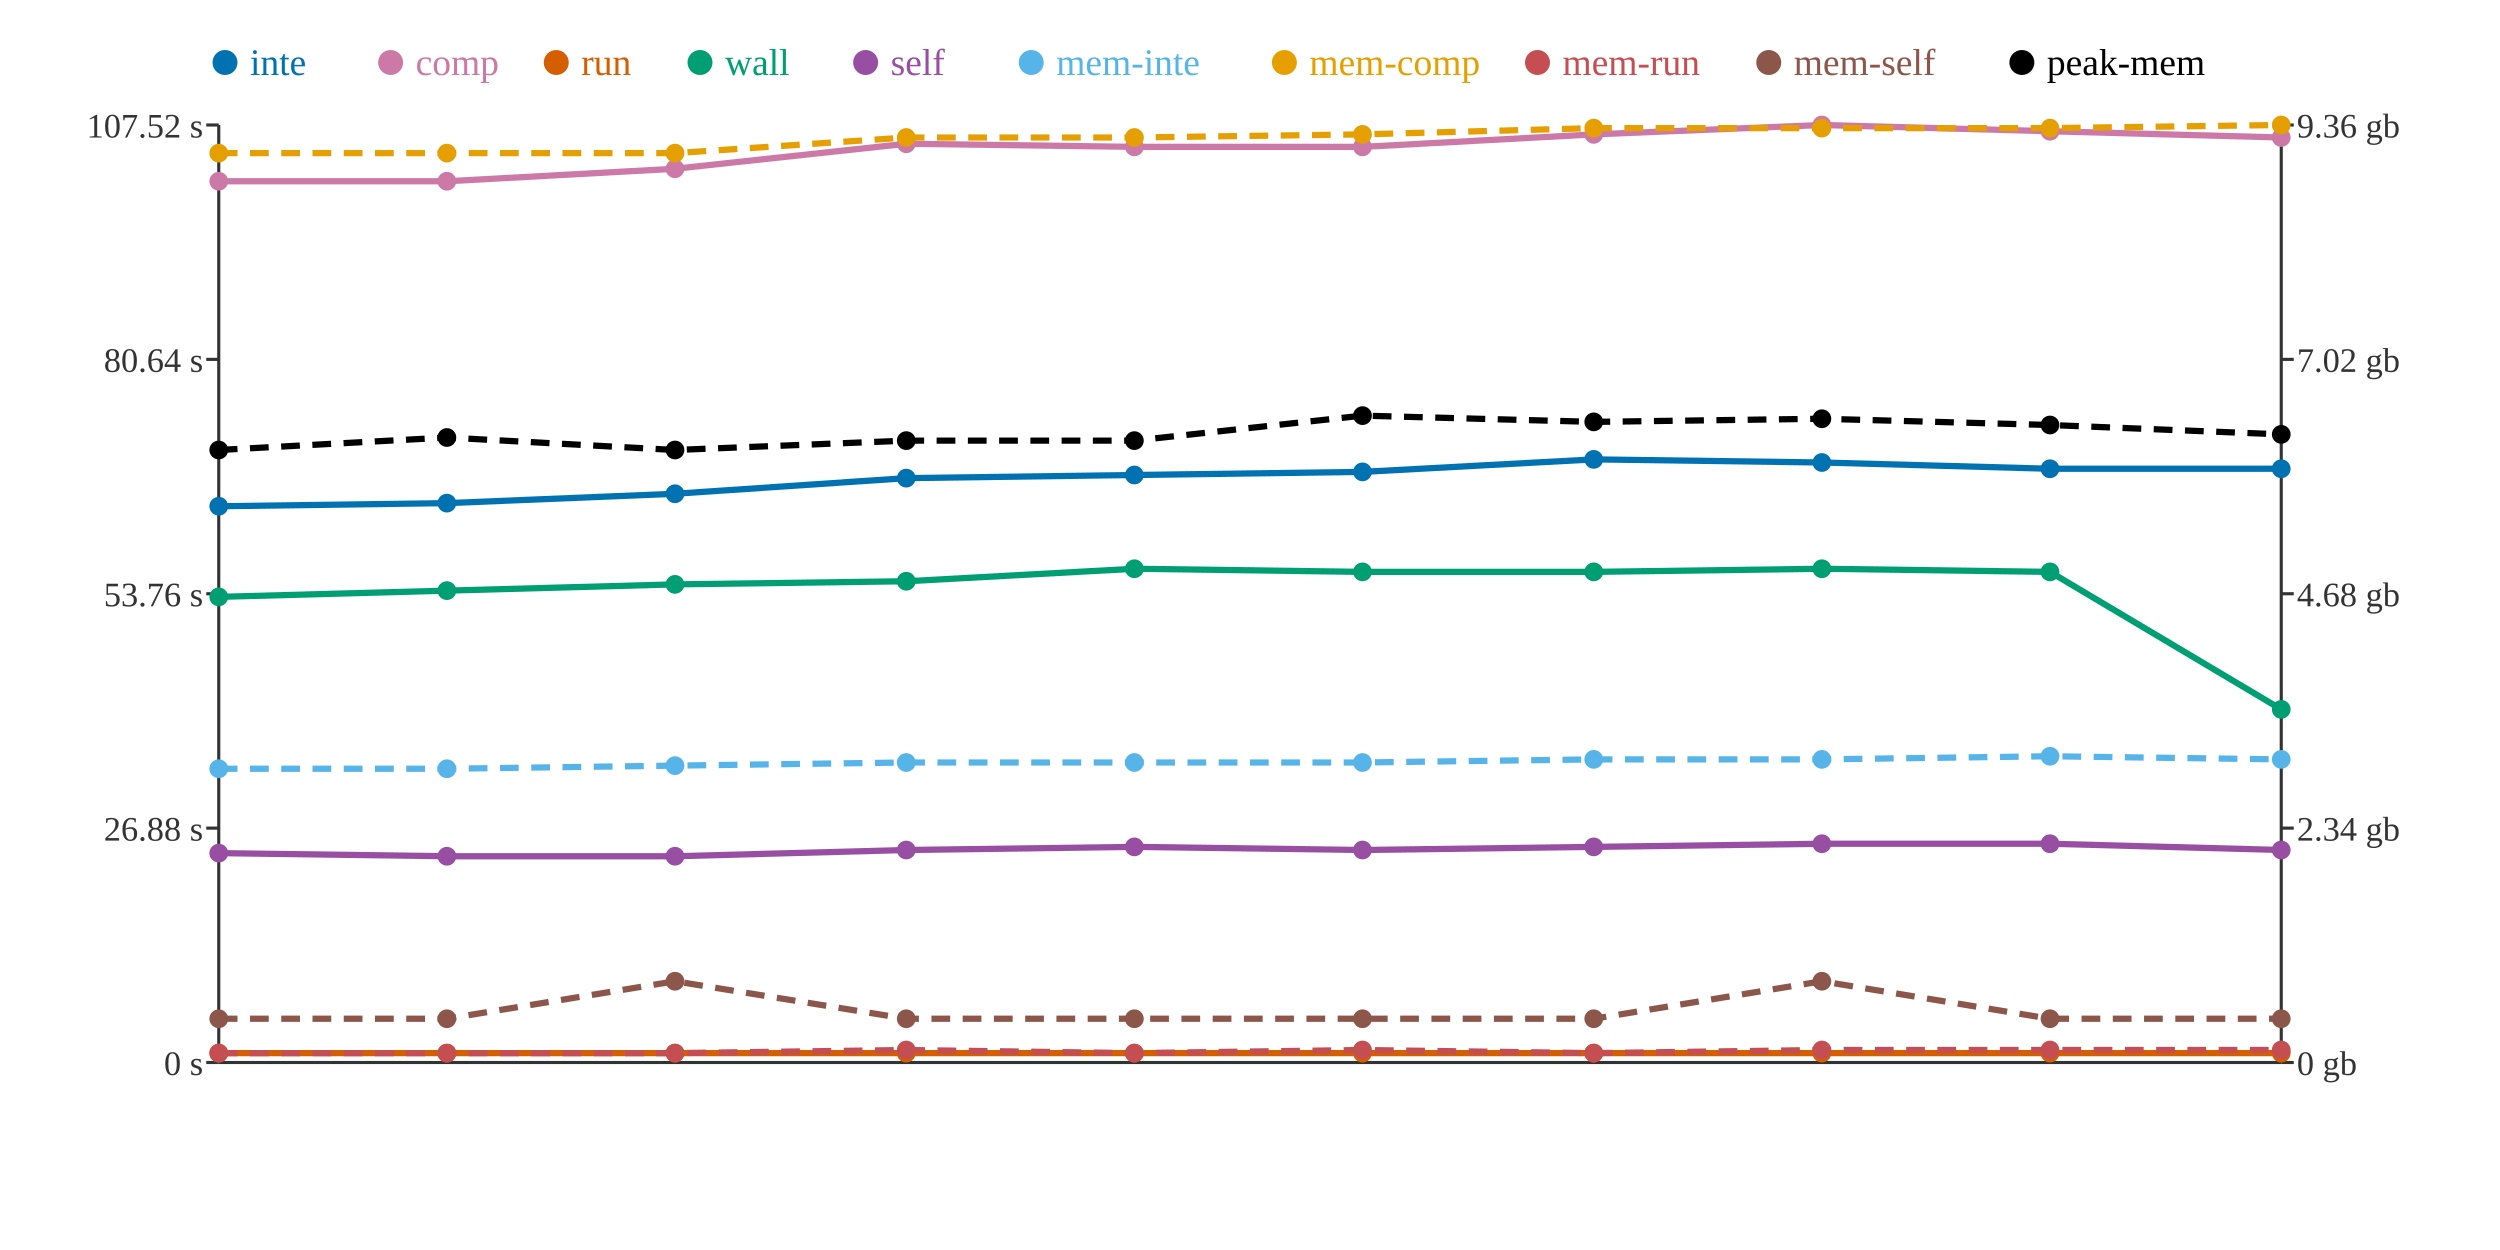
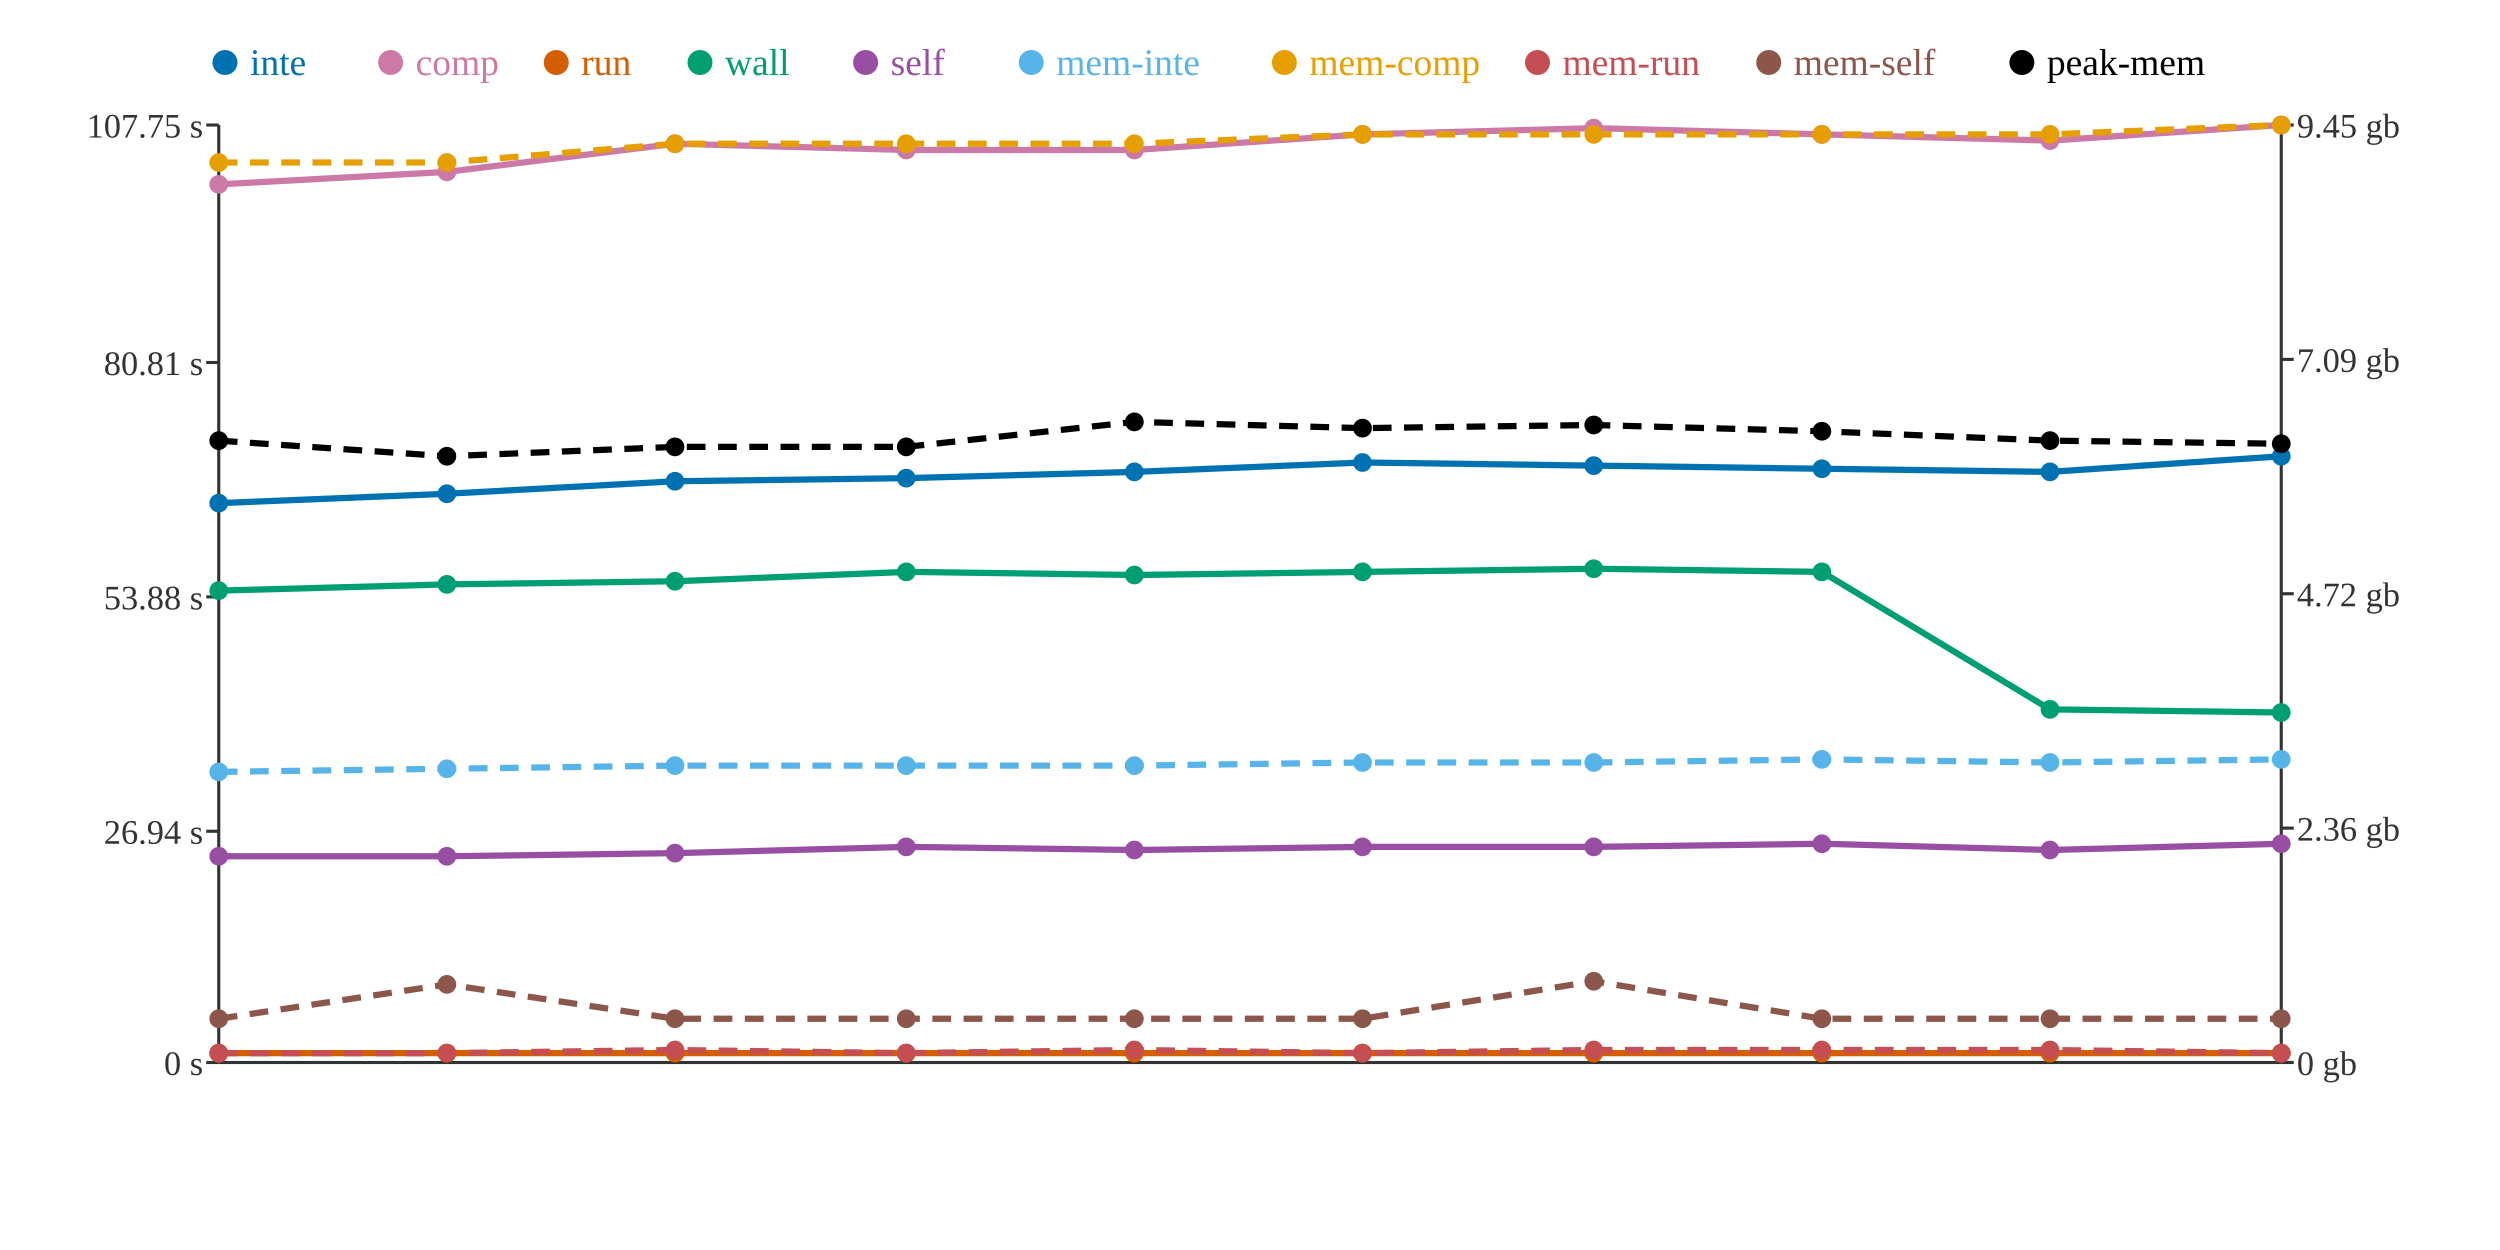
<svg xmlns="http://www.w3.org/2000/svg" width="800" height="400">
  <rect width="800" height="400" fill="white" />
  <line x1="70" y1="40" x2="70" y2="340" stroke="#333" stroke-width="1" />
  <line x1="70" y1="340" x2="730" y2="340" stroke="#333" stroke-width="1" />
  <line x1="730" y1="40" x2="730" y2="340" stroke="#333" stroke-width="1" />
  <line x1="66" y1="340" x2="70" y2="340" stroke="#333" stroke-width="1" />
  <text x="65" y="344" text-anchor="end" font-size="11" fill="#333">0 s</text>
-   <line x1="66" y1="265" x2="70" y2="265" stroke="#333" stroke-width="1" />
-   <text x="65" y="269" text-anchor="end" font-size="11" fill="#333">26.88 s</text>
-   <line x1="66" y1="190" x2="70" y2="190" stroke="#333" stroke-width="1" />
-   <text x="65" y="194" text-anchor="end" font-size="11" fill="#333">53.76 s</text>
-   <line x1="66" y1="115" x2="70" y2="115" stroke="#333" stroke-width="1" />
-   <text x="65" y="119" text-anchor="end" font-size="11" fill="#333">80.64 s</text>
+   <line x1="66" y1="266" x2="70" y2="266" stroke="#333" stroke-width="1" />
+   <text x="65" y="270" text-anchor="end" font-size="11" fill="#333">26.94 s</text>
+   <line x1="66" y1="191" x2="70" y2="191" stroke="#333" stroke-width="1" />
+   <text x="65" y="195" text-anchor="end" font-size="11" fill="#333">53.88 s</text>
+   <line x1="66" y1="116" x2="70" y2="116" stroke="#333" stroke-width="1" />
+   <text x="65" y="120" text-anchor="end" font-size="11" fill="#333">80.81 s</text>
  <line x1="66" y1="40" x2="70" y2="40" stroke="#333" stroke-width="1" />
-   <text x="65" y="44" text-anchor="end" font-size="11" fill="#333">107.52 s</text>
+   <text x="65" y="44" text-anchor="end" font-size="11" fill="#333">107.75 s</text>
  <line x1="730" y1="340" x2="734" y2="340" stroke="#333" stroke-width="1" />
  <text x="735" y="344" text-anchor="start" font-size="11" fill="#333">0 gb</text>
  <line x1="730" y1="265" x2="734" y2="265" stroke="#333" stroke-width="1" />
-   <text x="735" y="269" text-anchor="start" font-size="11" fill="#333">2.34 gb</text>
+   <text x="735" y="269" text-anchor="start" font-size="11" fill="#333">2.36 gb</text>
  <line x1="730" y1="190" x2="734" y2="190" stroke="#333" stroke-width="1" />
-   <text x="735" y="194" text-anchor="start" font-size="11" fill="#333">4.68 gb</text>
+   <text x="735" y="194" text-anchor="start" font-size="11" fill="#333">4.72 gb</text>
  <line x1="730" y1="115" x2="734" y2="115" stroke="#333" stroke-width="1" />
-   <text x="735" y="119" text-anchor="start" font-size="11" fill="#333">7.02 gb</text>
+   <text x="735" y="119" text-anchor="start" font-size="11" fill="#333">7.09 gb</text>
  <line x1="730" y1="40" x2="734" y2="40" stroke="#333" stroke-width="1" />
-   <text x="735" y="44" text-anchor="start" font-size="11" fill="#333">9.36 gb</text>
-   <polyline points="70,162 143,161 216,158 290,153 363,152 436,151 510,147 583,148 656,150 730,150" fill="none" stroke="#0072B2" stroke-width="2" />
-   <polyline points="70,58 143,58 216,54 290,46 363,47 436,47 510,43 583,40 656,42 730,44" fill="none" stroke="#CC79A7" stroke-width="2" />
+   <text x="735" y="44" text-anchor="start" font-size="11" fill="#333">9.45 gb</text>
+   <polyline points="70,161 143,158 216,154 290,153 363,151 436,148 510,149 583,150 656,151 730,146" fill="none" stroke="#0072B2" stroke-width="2" />
+   <polyline points="70,59 143,55 216,46 290,48 363,48 436,43 510,41 583,43 656,45 730,40" fill="none" stroke="#CC79A7" stroke-width="2" />
  <polyline points="70,337 143,337 216,337 290,337 363,337 436,337 510,337 583,337 656,337 730,337" fill="none" stroke="#D55E00" stroke-width="2" />
-   <polyline points="70,191 143,189 216,187 290,186 363,182 436,183 510,183 583,182 656,183 730,227" fill="none" stroke="#009E73" stroke-width="2" />
-   <polyline points="70,273 143,274 216,274 290,272 363,271 436,272 510,271 583,270 656,270 730,272" fill="none" stroke="#984EA3" stroke-width="2" />
-   <polyline points="70,246 143,246 216,245 290,244 363,244 436,244 510,243 583,243 656,242 730,243" fill="none" stroke="#56B4E9" stroke-width="2" stroke-dasharray="6 4" />
-   <polyline points="70,49 143,49 216,49 290,44 363,44 436,43 510,41 583,41 656,41 730,40" fill="none" stroke="#E69F00" stroke-width="2" stroke-dasharray="6 4" />
-   <polyline points="70,337 143,337 216,337 290,336 363,337 436,336 510,337 583,336 656,336 730,336" fill="none" stroke="#C44E52" stroke-width="2" stroke-dasharray="6 4" />
-   <polyline points="70,326 143,326 216,314 290,326 363,326 436,326 510,326 583,314 656,326 730,326" fill="none" stroke="#8C564B" stroke-width="2" stroke-dasharray="6 4" />
-   <polyline points="70,144 143,140 216,144 290,141 363,141 436,133 510,135 583,134 656,136 730,139" fill="none" stroke="#000000" stroke-width="2" stroke-dasharray="6 4" />
-   <circle cx="70" cy="162" r="3" fill="#0072B2" />
-   <circle cx="70" cy="58" r="3" fill="#CC79A7" />
+   <polyline points="70,189 143,187 216,186 290,183 363,184 436,183 510,182 583,183 656,227 730,228" fill="none" stroke="#009E73" stroke-width="2" />
+   <polyline points="70,274 143,274 216,273 290,271 363,272 436,271 510,271 583,270 656,272 730,270" fill="none" stroke="#984EA3" stroke-width="2" />
+   <polyline points="70,247 143,246 216,245 290,245 363,245 436,244 510,244 583,243 656,244 730,243" fill="none" stroke="#56B4E9" stroke-width="2" stroke-dasharray="6 4" />
+   <polyline points="70,52 143,52 216,46 290,46 363,46 436,43 510,43 583,43 656,43 730,40" fill="none" stroke="#E69F00" stroke-width="2" stroke-dasharray="6 4" />
+   <polyline points="70,337 143,337 216,336 290,337 363,336 436,337 510,336 583,336 656,336 730,337" fill="none" stroke="#C44E52" stroke-width="2" stroke-dasharray="6 4" />
+   <polyline points="70,326 143,315 216,326 290,326 363,326 436,326 510,314 583,326 656,326 730,326" fill="none" stroke="#8C564B" stroke-width="2" stroke-dasharray="6 4" />
+   <polyline points="70,141 143,146 216,143 290,143 363,135 436,137 510,136 583,138 656,141 730,142" fill="none" stroke="#000000" stroke-width="2" stroke-dasharray="6 4" />
+   <circle cx="70" cy="161" r="3" fill="#0072B2" />
+   <circle cx="70" cy="59" r="3" fill="#CC79A7" />
  <circle cx="70" cy="337" r="3" fill="#D55E00" />
-   <circle cx="70" cy="191" r="3" fill="#009E73" />
-   <circle cx="70" cy="273" r="3" fill="#984EA3" />
-   <circle cx="70" cy="246" r="3" fill="#56B4E9" />
-   <circle cx="70" cy="49" r="3" fill="#E69F00" />
+   <circle cx="70" cy="189" r="3" fill="#009E73" />
+   <circle cx="70" cy="274" r="3" fill="#984EA3" />
+   <circle cx="70" cy="247" r="3" fill="#56B4E9" />
+   <circle cx="70" cy="52" r="3" fill="#E69F00" />
  <circle cx="70" cy="337" r="3" fill="#C44E52" />
  <circle cx="70" cy="326" r="3" fill="#8C564B" />
-   <circle cx="70" cy="144" r="3" fill="#000000" />
-   <circle cx="143" cy="161" r="3" fill="#0072B2" />
-   <circle cx="143" cy="58" r="3" fill="#CC79A7" />
+   <circle cx="70" cy="141" r="3" fill="#000000" />
+   <circle cx="143" cy="158" r="3" fill="#0072B2" />
+   <circle cx="143" cy="55" r="3" fill="#CC79A7" />
  <circle cx="143" cy="337" r="3" fill="#D55E00" />
-   <circle cx="143" cy="189" r="3" fill="#009E73" />
+   <circle cx="143" cy="187" r="3" fill="#009E73" />
  <circle cx="143" cy="274" r="3" fill="#984EA3" />
  <circle cx="143" cy="246" r="3" fill="#56B4E9" />
-   <circle cx="143" cy="49" r="3" fill="#E69F00" />
+   <circle cx="143" cy="52" r="3" fill="#E69F00" />
  <circle cx="143" cy="337" r="3" fill="#C44E52" />
-   <circle cx="143" cy="326" r="3" fill="#8C564B" />
-   <circle cx="143" cy="140" r="3" fill="#000000" />
-   <circle cx="216" cy="158" r="3" fill="#0072B2" />
-   <circle cx="216" cy="54" r="3" fill="#CC79A7" />
+   <circle cx="143" cy="315" r="3" fill="#8C564B" />
+   <circle cx="143" cy="146" r="3" fill="#000000" />
+   <circle cx="216" cy="154" r="3" fill="#0072B2" />
+   <circle cx="216" cy="46" r="3" fill="#CC79A7" />
  <circle cx="216" cy="337" r="3" fill="#D55E00" />
-   <circle cx="216" cy="187" r="3" fill="#009E73" />
-   <circle cx="216" cy="274" r="3" fill="#984EA3" />
+   <circle cx="216" cy="186" r="3" fill="#009E73" />
+   <circle cx="216" cy="273" r="3" fill="#984EA3" />
  <circle cx="216" cy="245" r="3" fill="#56B4E9" />
-   <circle cx="216" cy="49" r="3" fill="#E69F00" />
-   <circle cx="216" cy="337" r="3" fill="#C44E52" />
-   <circle cx="216" cy="314" r="3" fill="#8C564B" />
-   <circle cx="216" cy="144" r="3" fill="#000000" />
+   <circle cx="216" cy="46" r="3" fill="#E69F00" />
+   <circle cx="216" cy="336" r="3" fill="#C44E52" />
+   <circle cx="216" cy="326" r="3" fill="#8C564B" />
+   <circle cx="216" cy="143" r="3" fill="#000000" />
  <circle cx="290" cy="153" r="3" fill="#0072B2" />
-   <circle cx="290" cy="46" r="3" fill="#CC79A7" />
+   <circle cx="290" cy="48" r="3" fill="#CC79A7" />
  <circle cx="290" cy="337" r="3" fill="#D55E00" />
-   <circle cx="290" cy="186" r="3" fill="#009E73" />
-   <circle cx="290" cy="272" r="3" fill="#984EA3" />
-   <circle cx="290" cy="244" r="3" fill="#56B4E9" />
-   <circle cx="290" cy="44" r="3" fill="#E69F00" />
-   <circle cx="290" cy="336" r="3" fill="#C44E52" />
+   <circle cx="290" cy="183" r="3" fill="#009E73" />
+   <circle cx="290" cy="271" r="3" fill="#984EA3" />
+   <circle cx="290" cy="245" r="3" fill="#56B4E9" />
+   <circle cx="290" cy="46" r="3" fill="#E69F00" />
+   <circle cx="290" cy="337" r="3" fill="#C44E52" />
  <circle cx="290" cy="326" r="3" fill="#8C564B" />
-   <circle cx="290" cy="141" r="3" fill="#000000" />
-   <circle cx="363" cy="152" r="3" fill="#0072B2" />
-   <circle cx="363" cy="47" r="3" fill="#CC79A7" />
+   <circle cx="290" cy="143" r="3" fill="#000000" />
+   <circle cx="363" cy="151" r="3" fill="#0072B2" />
+   <circle cx="363" cy="48" r="3" fill="#CC79A7" />
  <circle cx="363" cy="337" r="3" fill="#D55E00" />
-   <circle cx="363" cy="182" r="3" fill="#009E73" />
-   <circle cx="363" cy="271" r="3" fill="#984EA3" />
-   <circle cx="363" cy="244" r="3" fill="#56B4E9" />
-   <circle cx="363" cy="44" r="3" fill="#E69F00" />
-   <circle cx="363" cy="337" r="3" fill="#C44E52" />
+   <circle cx="363" cy="184" r="3" fill="#009E73" />
+   <circle cx="363" cy="272" r="3" fill="#984EA3" />
+   <circle cx="363" cy="245" r="3" fill="#56B4E9" />
+   <circle cx="363" cy="46" r="3" fill="#E69F00" />
+   <circle cx="363" cy="336" r="3" fill="#C44E52" />
  <circle cx="363" cy="326" r="3" fill="#8C564B" />
-   <circle cx="363" cy="141" r="3" fill="#000000" />
-   <circle cx="436" cy="151" r="3" fill="#0072B2" />
-   <circle cx="436" cy="47" r="3" fill="#CC79A7" />
+   <circle cx="363" cy="135" r="3" fill="#000000" />
+   <circle cx="436" cy="148" r="3" fill="#0072B2" />
+   <circle cx="436" cy="43" r="3" fill="#CC79A7" />
  <circle cx="436" cy="337" r="3" fill="#D55E00" />
  <circle cx="436" cy="183" r="3" fill="#009E73" />
-   <circle cx="436" cy="272" r="3" fill="#984EA3" />
+   <circle cx="436" cy="271" r="3" fill="#984EA3" />
  <circle cx="436" cy="244" r="3" fill="#56B4E9" />
  <circle cx="436" cy="43" r="3" fill="#E69F00" />
-   <circle cx="436" cy="336" r="3" fill="#C44E52" />
+   <circle cx="436" cy="337" r="3" fill="#C44E52" />
  <circle cx="436" cy="326" r="3" fill="#8C564B" />
-   <circle cx="436" cy="133" r="3" fill="#000000" />
-   <circle cx="510" cy="147" r="3" fill="#0072B2" />
-   <circle cx="510" cy="43" r="3" fill="#CC79A7" />
+   <circle cx="436" cy="137" r="3" fill="#000000" />
+   <circle cx="510" cy="149" r="3" fill="#0072B2" />
+   <circle cx="510" cy="41" r="3" fill="#CC79A7" />
  <circle cx="510" cy="337" r="3" fill="#D55E00" />
-   <circle cx="510" cy="183" r="3" fill="#009E73" />
+   <circle cx="510" cy="182" r="3" fill="#009E73" />
  <circle cx="510" cy="271" r="3" fill="#984EA3" />
-   <circle cx="510" cy="243" r="3" fill="#56B4E9" />
-   <circle cx="510" cy="41" r="3" fill="#E69F00" />
-   <circle cx="510" cy="337" r="3" fill="#C44E52" />
-   <circle cx="510" cy="326" r="3" fill="#8C564B" />
-   <circle cx="510" cy="135" r="3" fill="#000000" />
-   <circle cx="583" cy="148" r="3" fill="#0072B2" />
-   <circle cx="583" cy="40" r="3" fill="#CC79A7" />
+   <circle cx="510" cy="244" r="3" fill="#56B4E9" />
+   <circle cx="510" cy="43" r="3" fill="#E69F00" />
+   <circle cx="510" cy="336" r="3" fill="#C44E52" />
+   <circle cx="510" cy="314" r="3" fill="#8C564B" />
+   <circle cx="510" cy="136" r="3" fill="#000000" />
+   <circle cx="583" cy="150" r="3" fill="#0072B2" />
+   <circle cx="583" cy="43" r="3" fill="#CC79A7" />
  <circle cx="583" cy="337" r="3" fill="#D55E00" />
-   <circle cx="583" cy="182" r="3" fill="#009E73" />
+   <circle cx="583" cy="183" r="3" fill="#009E73" />
  <circle cx="583" cy="270" r="3" fill="#984EA3" />
  <circle cx="583" cy="243" r="3" fill="#56B4E9" />
-   <circle cx="583" cy="41" r="3" fill="#E69F00" />
+   <circle cx="583" cy="43" r="3" fill="#E69F00" />
  <circle cx="583" cy="336" r="3" fill="#C44E52" />
-   <circle cx="583" cy="314" r="3" fill="#8C564B" />
-   <circle cx="583" cy="134" r="3" fill="#000000" />
-   <circle cx="656" cy="150" r="3" fill="#0072B2" />
-   <circle cx="656" cy="42" r="3" fill="#CC79A7" />
+   <circle cx="583" cy="326" r="3" fill="#8C564B" />
+   <circle cx="583" cy="138" r="3" fill="#000000" />
+   <circle cx="656" cy="151" r="3" fill="#0072B2" />
+   <circle cx="656" cy="45" r="3" fill="#CC79A7" />
  <circle cx="656" cy="337" r="3" fill="#D55E00" />
-   <circle cx="656" cy="183" r="3" fill="#009E73" />
-   <circle cx="656" cy="270" r="3" fill="#984EA3" />
-   <circle cx="656" cy="242" r="3" fill="#56B4E9" />
-   <circle cx="656" cy="41" r="3" fill="#E69F00" />
+   <circle cx="656" cy="227" r="3" fill="#009E73" />
+   <circle cx="656" cy="272" r="3" fill="#984EA3" />
+   <circle cx="656" cy="244" r="3" fill="#56B4E9" />
+   <circle cx="656" cy="43" r="3" fill="#E69F00" />
  <circle cx="656" cy="336" r="3" fill="#C44E52" />
  <circle cx="656" cy="326" r="3" fill="#8C564B" />
-   <circle cx="656" cy="136" r="3" fill="#000000" />
-   <circle cx="730" cy="150" r="3" fill="#0072B2" />
-   <circle cx="730" cy="44" r="3" fill="#CC79A7" />
+   <circle cx="656" cy="141" r="3" fill="#000000" />
+   <circle cx="730" cy="146" r="3" fill="#0072B2" />
+   <circle cx="730" cy="40" r="3" fill="#CC79A7" />
  <circle cx="730" cy="337" r="3" fill="#D55E00" />
-   <circle cx="730" cy="227" r="3" fill="#009E73" />
-   <circle cx="730" cy="272" r="3" fill="#984EA3" />
+   <circle cx="730" cy="228" r="3" fill="#009E73" />
+   <circle cx="730" cy="270" r="3" fill="#984EA3" />
  <circle cx="730" cy="243" r="3" fill="#56B4E9" />
  <circle cx="730" cy="40" r="3" fill="#E69F00" />
-   <circle cx="730" cy="336" r="3" fill="#C44E52" />
+   <circle cx="730" cy="337" r="3" fill="#C44E52" />
  <circle cx="730" cy="326" r="3" fill="#8C564B" />
-   <circle cx="730" cy="139" r="3" fill="#000000" />
+   <circle cx="730" cy="142" r="3" fill="#000000" />
  <circle cx="72" cy="20" r="4" fill="#0072B2" />
  <text x="80" y="24" text-anchor="start" font-size="12" fill="#0072B2">inte</text>
  <circle cx="125" cy="20" r="4" fill="#CC79A7" />
  <text x="133" y="24" text-anchor="start" font-size="12" fill="#CC79A7">comp</text>
  <circle cx="178" cy="20" r="4" fill="#D55E00" />
  <text x="186" y="24" text-anchor="start" font-size="12" fill="#D55E00">run</text>
  <circle cx="224" cy="20" r="4" fill="#009E73" />
  <text x="232" y="24" text-anchor="start" font-size="12" fill="#009E73">wall</text>
  <circle cx="277" cy="20" r="4" fill="#984EA3" />
  <text x="285" y="24" text-anchor="start" font-size="12" fill="#984EA3">self</text>
  <circle cx="330" cy="20" r="4" fill="#56B4E9" />
  <text x="338" y="24" text-anchor="start" font-size="12" fill="#56B4E9">mem-inte</text>
  <circle cx="411" cy="20" r="4" fill="#E69F00" />
  <text x="419" y="24" text-anchor="start" font-size="12" fill="#E69F00">mem-comp</text>
  <circle cx="492" cy="20" r="4" fill="#C44E52" />
  <text x="500" y="24" text-anchor="start" font-size="12" fill="#C44E52">mem-run</text>
  <circle cx="566" cy="20" r="4" fill="#8C564B" />
  <text x="574" y="24" text-anchor="start" font-size="12" fill="#8C564B">mem-self</text>
  <circle cx="647" cy="20" r="4" fill="#000000" />
  <text x="655" y="24" text-anchor="start" font-size="12" fill="#000000">peak-mem</text>
</svg>
